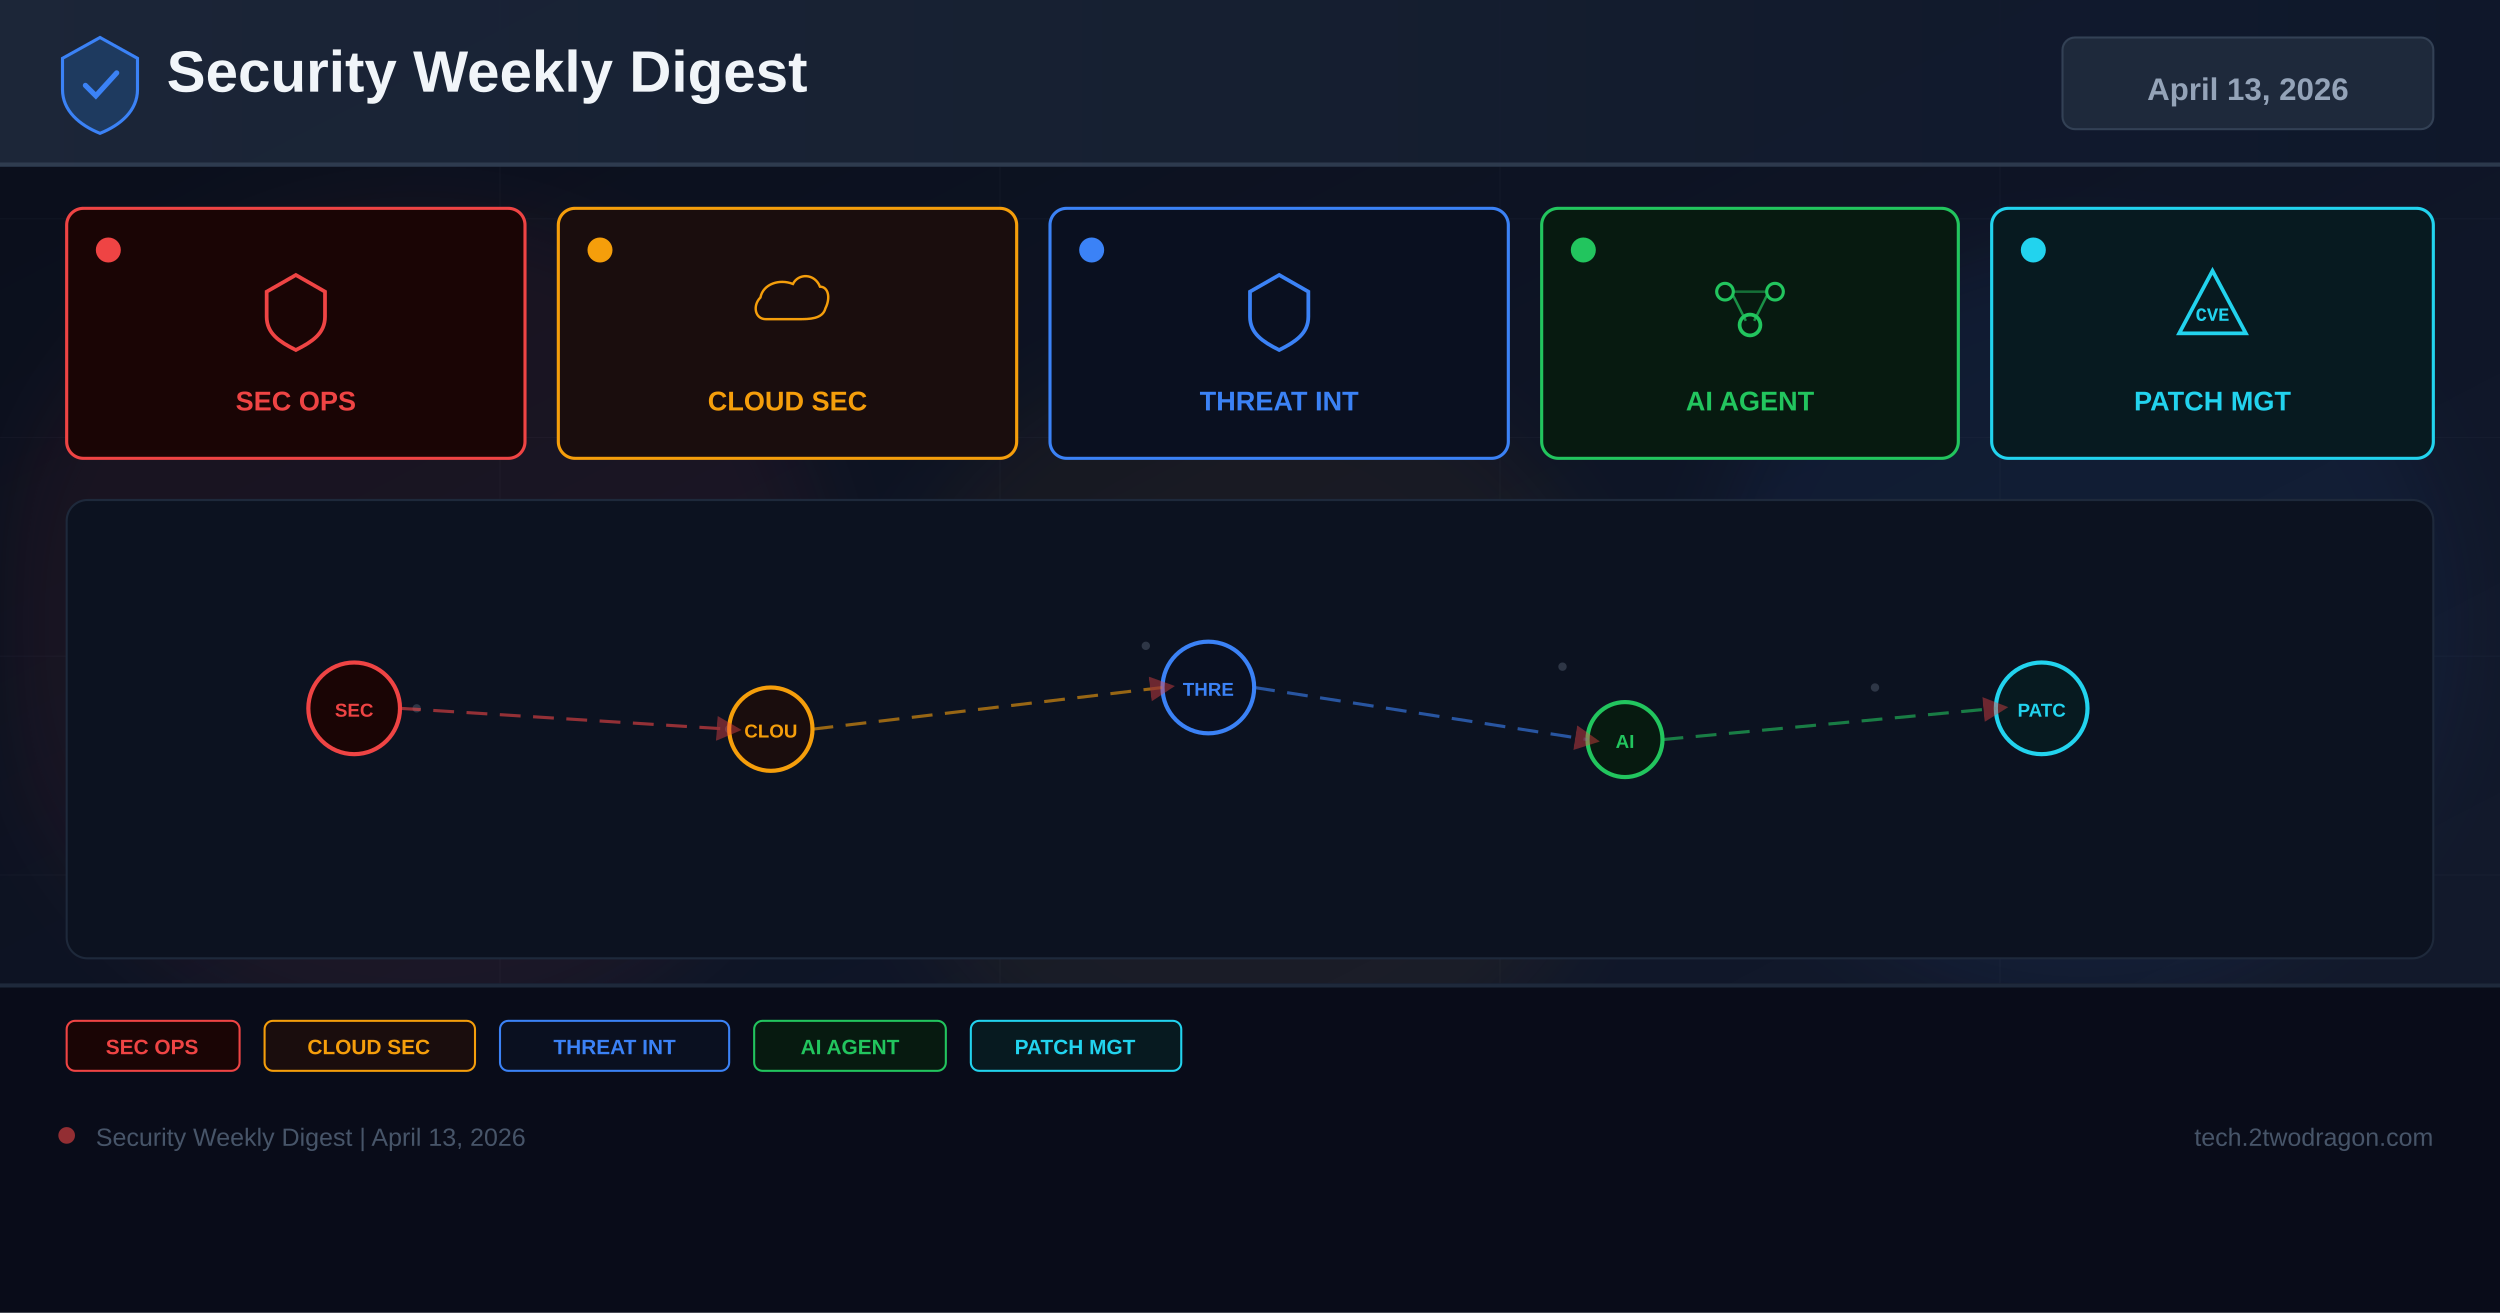
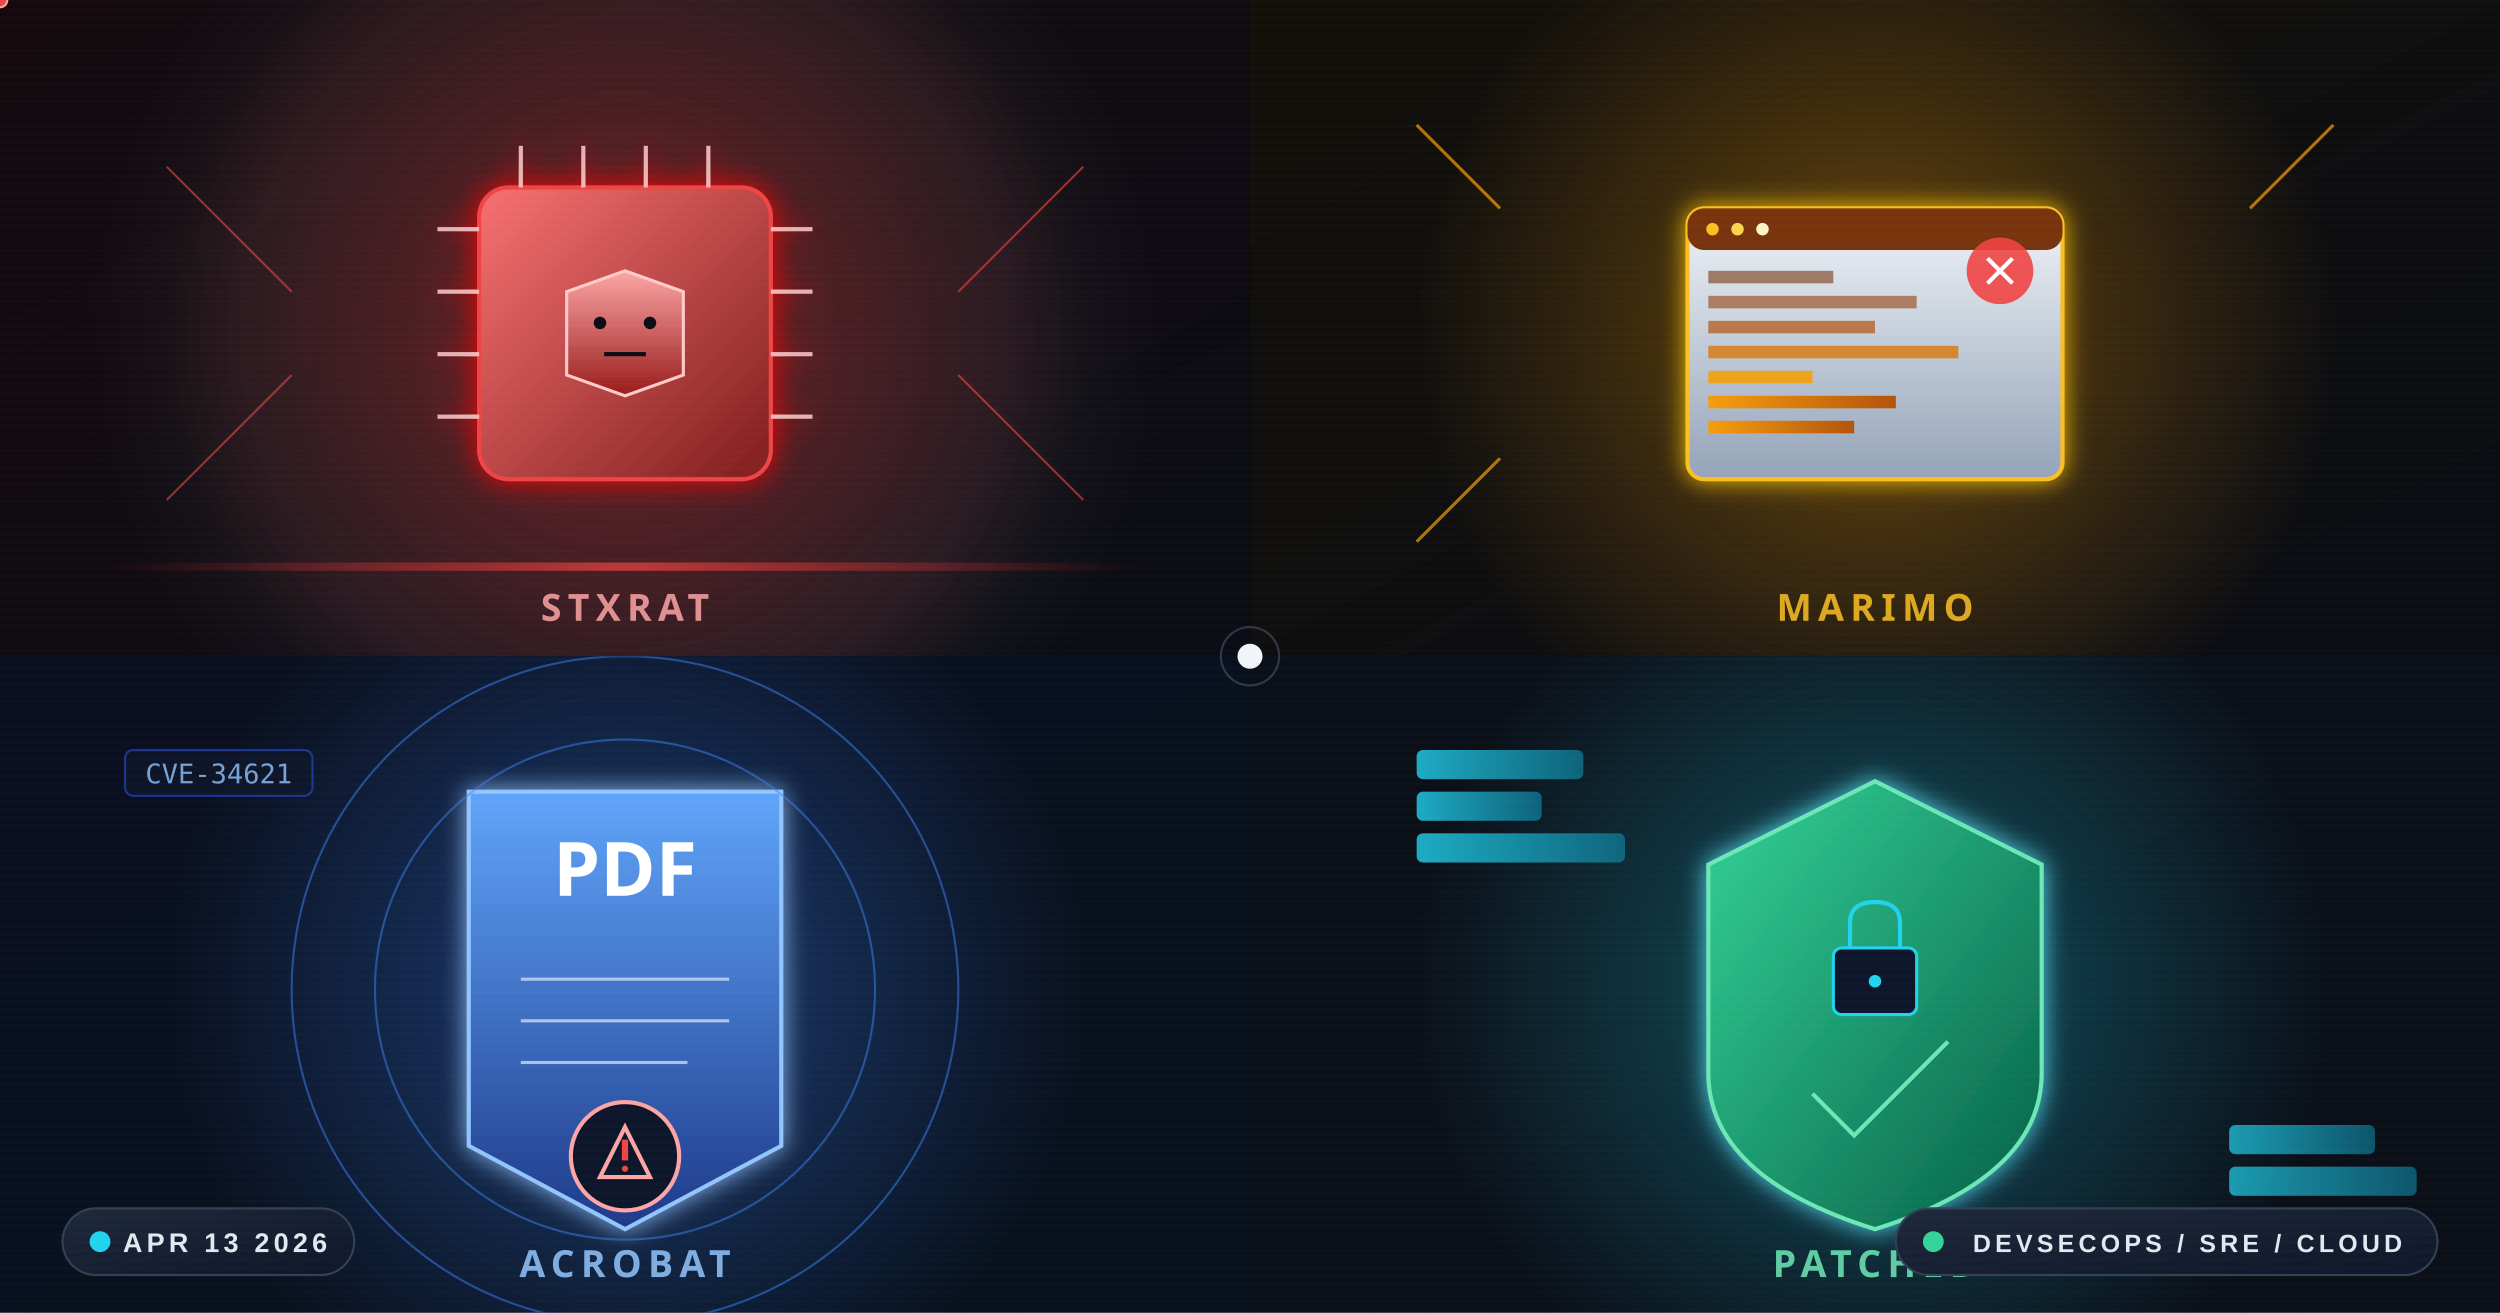
<svg xmlns="http://www.w3.org/2000/svg" width="1200" height="630" viewBox="0 0 1200 630">
  <defs>
-     <linearGradient id="bg" x1="0%" y1="0%" x2="100%" y2="100%">
-       <stop offset="0%" stop-color="#0a0e1a" />
-       <stop offset="60%" stop-color="#0f1628" />
-       <stop offset="100%" stop-color="#141b2d" />
-     </linearGradient>
-     <linearGradient id="hg" x1="0%" y1="0%" x2="100%" y2="0%">
+     <linearGradient id="bgMain" x1="0%" y1="0%" x2="100%" y2="100%">
+       <stop offset="0%" stop-color="#0d1117" />
+       <stop offset="45%" stop-color="#0a0f1e" />
+       <stop offset="100%" stop-color="#070d1a" />
+     </linearGradient>
+     <linearGradient id="bgQ1" x1="0%" y1="0%" x2="100%" y2="100%">
+       <stop offset="0%" stop-color="#140a0e" />
+       <stop offset="100%" stop-color="#0b0c14" />
+     </linearGradient>
+     <linearGradient id="bgQ2" x1="0%" y1="0%" x2="100%" y2="100%">
+       <stop offset="0%" stop-color="#13100a" />
+       <stop offset="100%" stop-color="#0b0d14" />
+     </linearGradient>
+     <linearGradient id="bgQ3" x1="0%" y1="0%" x2="100%" y2="100%">
+       <stop offset="0%" stop-color="#0a1020" />
+       <stop offset="100%" stop-color="#08111d" />
+     </linearGradient>
+     <linearGradient id="bgQ4" x1="0%" y1="0%" x2="100%" y2="100%">
+       <stop offset="0%" stop-color="#0b1018" />
+       <stop offset="100%" stop-color="#0a0f18" />
+     </linearGradient>
+     <linearGradient id="chipCpu" x1="0%" y1="0%" x2="100%" y2="100%">
+       <stop offset="0%" stop-color="#f87171" />
+       <stop offset="100%" stop-color="#7f1d1d" />
+     </linearGradient>
+     <linearGradient id="trojanGrad" x1="0%" y1="0%" x2="0%" y2="100%">
+       <stop offset="0%" stop-color="#fca5a5" />
+       <stop offset="100%" stop-color="#991b1b" />
+     </linearGradient>
+     <linearGradient id="infectBeam" x1="0%" y1="0%" x2="100%" y2="0%">
+       <stop offset="0%" stop-color="#dc2626" stop-opacity="0" />
+       <stop offset="50%" stop-color="#ef4444" stop-opacity="1" />
+       <stop offset="100%" stop-color="#dc2626" stop-opacity="0" />
+     </linearGradient>
+     <linearGradient id="marimoGrad" x1="0%" y1="0%" x2="100%" y2="100%">
+       <stop offset="0%" stop-color="#fbbf24" />
+       <stop offset="100%" stop-color="#78350f" />
+     </linearGradient>
+     <linearGradient id="notebookGrad" x1="0%" y1="0%" x2="0%" y2="100%">
+       <stop offset="0%" stop-color="#f1f5f9" />
+       <stop offset="100%" stop-color="#94a3b8" />
+     </linearGradient>
+     <linearGradient id="execGrad" x1="0%" y1="0%" x2="100%" y2="0%">
+       <stop offset="0%" stop-color="#f59e0b" />
+       <stop offset="100%" stop-color="#b45309" />
+     </linearGradient>
+     <linearGradient id="pdfGrad" x1="0%" y1="0%" x2="0%" y2="100%">
+       <stop offset="0%" stop-color="#60a5fa" />
+       <stop offset="100%" stop-color="#1e3a8a" />
+     </linearGradient>
+     <linearGradient id="cveGrad" x1="0%" y1="0%" x2="100%" y2="100%">
+       <stop offset="0%" stop-color="#93c5fd" />
+       <stop offset="100%" stop-color="#1d4ed8" />
+     </linearGradient>
+     <linearGradient id="shieldGrad" x1="0%" y1="0%" x2="100%" y2="100%">
+       <stop offset="0%" stop-color="#34d399" />
+       <stop offset="100%" stop-color="#065f46" />
+     </linearGradient>
+     <linearGradient id="patchGrad" x1="0%" y1="0%" x2="100%" y2="0%">
+       <stop offset="0%" stop-color="#22d3ee" />
+       <stop offset="100%" stop-color="#0e7490" />
+     </linearGradient>
+     <linearGradient id="divider" x1="0%" y1="0%" x2="100%" y2="0%">
+       <stop offset="0%" stop-color="#1e293b" stop-opacity="0" />
+       <stop offset="50%" stop-color="#475569" stop-opacity="0.8" />
+       <stop offset="100%" stop-color="#1e293b" stop-opacity="0" />
+     </linearGradient>
+     <linearGradient id="chipGrad" x1="0%" y1="0%" x2="100%" y2="100%">
      <stop offset="0%" stop-color="#1e293b" />
      <stop offset="100%" stop-color="#0f172a" />
    </linearGradient>
-     <filter id="glow" x="-50%" y="-50%" width="200%" height="200%">
-       <feGaussianBlur stdDeviation="18" />
+     <radialGradient id="q1Halo" cx="50%" cy="50%" r="50%">
+       <stop offset="0%" stop-color="#ef4444" stop-opacity="0.45" />
+       <stop offset="100%" stop-color="#ef4444" stop-opacity="0" />
+     </radialGradient>
+     <radialGradient id="q2Halo" cx="50%" cy="50%" r="50%">
+       <stop offset="0%" stop-color="#f59e0b" stop-opacity="0.4" />
+       <stop offset="100%" stop-color="#f59e0b" stop-opacity="0" />
+     </radialGradient>
+     <radialGradient id="q3Halo" cx="50%" cy="50%" r="50%">
+       <stop offset="0%" stop-color="#3b82f6" stop-opacity="0.4" />
+       <stop offset="100%" stop-color="#3b82f6" stop-opacity="0" />
+     </radialGradient>
+     <radialGradient id="q4Halo" cx="50%" cy="50%" r="50%">
+       <stop offset="0%" stop-color="#22d3ee" stop-opacity="0.35" />
+       <stop offset="100%" stop-color="#22d3ee" stop-opacity="0" />
+     </radialGradient>
+     <radialGradient id="ringPulse" cx="50%" cy="50%" r="50%">
+       <stop offset="0%" stop-color="#ffffff" stop-opacity="0" />
+       <stop offset="70%" stop-color="#ffffff" stop-opacity="0.05" />
+       <stop offset="100%" stop-color="#ffffff" stop-opacity="0" />
+     </radialGradient>
+     <filter id="glowRed" x="-80%" y="-80%" width="260%" height="260%">
+       <feGaussianBlur stdDeviation="7" result="b" />
+       <feColorMatrix in="b" type="matrix" values="1 0 0 0 0.9  0 0 0 0 0  0 0 0 0 0  0 0 0 0.9 0" result="c" />
+       <feMerge>
+         <feMergeNode in="c" />
+         <feMergeNode in="SourceGraphic" />
+       </feMerge>
    </filter>
-     <marker id="ar" markerWidth="8" markerHeight="8" refX="4" refY="4" orient="auto">
-       <path d="M0,0 L8,4 L0,8 Z" fill="#ef4444" opacity="0.7" />
-     </marker>
+     <filter id="glowAmber" x="-80%" y="-80%" width="260%" height="260%">
+       <feGaussianBlur stdDeviation="6" result="b" />
+       <feColorMatrix in="b" type="matrix" values="1 0 0 0 1  0 0 0 0 0.6  0 0 0 0 0  0 0 0 0.9 0" result="c" />
+       <feMerge>
+         <feMergeNode in="c" />
+         <feMergeNode in="SourceGraphic" />
+       </feMerge>
+     </filter>
+     <filter id="glowBlue" x="-80%" y="-80%" width="260%" height="260%">
+       <feGaussianBlur stdDeviation="6" result="b" />
+       <feColorMatrix in="b" type="matrix" values="0 0 0 0 0.3  0 0 0 0 0.55  0 0 0 0 1  0 0 0 0.9 0" result="c" />
+       <feMerge>
+         <feMergeNode in="c" />
+         <feMergeNode in="SourceGraphic" />
+       </feMerge>
+     </filter>
+     <filter id="glowCyan" x="-80%" y="-80%" width="260%" height="260%">
+       <feGaussianBlur stdDeviation="6" result="b" />
+       <feColorMatrix in="b" type="matrix" values="0 0 0 0 0.1  0 0 0 0 0.8  0 0 0 0 0.95  0 0 0 0.9 0" result="c" />
+       <feMerge>
+         <feMergeNode in="c" />
+         <feMergeNode in="SourceGraphic" />
+       </feMerge>
+     </filter>
+     <pattern id="dotGrid" x="0" y="0" width="28" height="28" patternUnits="userSpaceOnUse">
+       <circle cx="14" cy="14" r="1" fill="#334155" opacity="0.28" />
+     </pattern>
+     <pattern id="hexGrid" x="0" y="0" width="26" height="22.5" patternUnits="userSpaceOnUse">
+       <polygon points="13,0 26,7.5 26,15 13,22.5 0,15 0,7.5" fill="none" stroke="#1e293b" stroke-width="0.5" opacity="0.35" />
+     </pattern>
+     <pattern id="scanlines" x="0" y="0" width="4" height="4" patternUnits="userSpaceOnUse">
+       <rect width="4" height="1" fill="#ffffff" opacity="0.015" />
+     </pattern>
+     <clipPath id="q1Clip">
+       <rect x="0" y="0" width="600" height="315" />
+     </clipPath>
+     <clipPath id="q2Clip">
+       <rect x="600" y="0" width="600" height="315" />
+     </clipPath>
+     <clipPath id="q3Clip">
+       <rect x="0" y="315" width="600" height="315" />
+     </clipPath>
+     <clipPath id="q4Clip">
+       <rect x="600" y="315" width="600" height="315" />
+     </clipPath>
+     <path id="motionPath1" d="M 120 160 Q 280 100 440 200" />
+     <path id="motionPath2" d="M 720 180 Q 900 120 1080 220" />
+     <path id="motionPath3" d="M 120 470 Q 300 420 480 520" />
+     <path id="motionPath4" d="M 720 500 Q 900 440 1080 540" />
  </defs>
-   <rect width="1200" height="630" fill="url(#bg)" />
-   <g opacity="0.04" stroke="#94a3b8" stroke-width="0.5">
-     <line x1="0" y1="105" x2="1200" y2="105" />
-     <line x1="0" y1="210" x2="1200" y2="210" />
-     <line x1="0" y1="315" x2="1200" y2="315" />
-     <line x1="0" y1="420" x2="1200" y2="420" />
-     <line x1="0" y1="525" x2="1200" y2="525" />
-     <line x1="240" y1="0" x2="240" y2="630" />
-     <line x1="480" y1="0" x2="480" y2="630" />
-     <line x1="720" y1="0" x2="720" y2="630" />
-     <line x1="960" y1="0" x2="960" y2="630" />
-   </g>
-   <circle cx="200" cy="300" r="200" fill="#ef4444" opacity="0.06" filter="url(#glow)" />
-   <circle cx="600" cy="350" r="180" fill="#f59e0b" opacity="0.05" filter="url(#glow)" />
-   <circle cx="1000" cy="300" r="180" fill="#3b82f6" opacity="0.06" filter="url(#glow)" />
-   <rect x="0" y="0" width="1200" height="80" fill="url(#hg)" opacity="0.9" />
-   <rect x="0" y="78" width="1200" height="2" fill="#334155" opacity="0.8" />
-   <g transform="translate(48,40)">
-     <path d="M0,-22 L18,-12 L18,3 C18,13 10,20 0,24 C-10,20 -18,13 -18,3 L-18,-12 Z" fill="#1e3a5f" stroke="#3b82f6" stroke-width="1.5" />
-     <path d="M-7,1 L-2,6 L8,-5" stroke="#3b82f6" stroke-width="2.5" fill="none" stroke-linecap="round" />
-   </g>
-   <text x="80" y="44" font-family="Arial,sans-serif" font-size="28" font-weight="700" fill="#f1f5f9">Security Weekly Digest</text>
-   <rect x="990" y="18" width="178" height="44" rx="6" fill="#1e293b" stroke="#334155" stroke-width="1" />
-   <text x="1079" y="48" font-family="Arial,sans-serif" font-size="15" font-weight="700" fill="#94a3b8" text-anchor="middle">April 13, 2026</text>
-   <rect x="32" y="100" width="220" height="120" rx="8" fill="#1a0505" stroke="#ef4444" stroke-width="1.5" />
-   <circle cx="52" cy="120" r="6" fill="#ef4444" />
-   <g transform="translate(142,148)">
-     <path d="M0,-16 L14,-8 L14,4 C14,12 8,16 0,20 C-8,16 -14,12 -14,4 L-14,-8 Z" fill="none" stroke="#ef4444" stroke-width="1.8" />
-   </g>
-   <text x="142" y="197" font-family="Arial,sans-serif" font-size="13" font-weight="700" fill="#ef4444" text-anchor="middle">SEC OPS</text>
-   <rect x="268" y="100" width="220" height="120" rx="8" fill="#1a0d0d" stroke="#f59e0b" stroke-width="1.5" />
-   <circle cx="288" cy="120" r="6" fill="#f59e0b" />
-   <g transform="translate(378,148)">
-     <path d="M-16,8 C-24,8 -26,-2 -20,-8 C-18,-18 -6,-22 4,-18 C8,-26 20,-26 24,-16 C30,-16 32,-8 28,0 C26,8 16,8 8,8 Z" fill="none" stroke="#f59e0b" stroke-width="1.8" transform="scale(0.65)" />
-   </g>
-   <text x="378" y="197" font-family="Arial,sans-serif" font-size="13" font-weight="700" fill="#f59e0b" text-anchor="middle">CLOUD SEC</text>
-   <rect x="504" y="100" width="220" height="120" rx="8" fill="#0a1020" stroke="#3b82f6" stroke-width="1.5" />
-   <circle cx="524" cy="120" r="6" fill="#3b82f6" />
-   <g transform="translate(614,148)">
-     <path d="M0,-16 L14,-8 L14,4 C14,12 8,16 0,20 C-8,16 -14,12 -14,4 L-14,-8 Z" fill="none" stroke="#3b82f6" stroke-width="1.8" />
-   </g>
-   <text x="614" y="197" font-family="Arial,sans-serif" font-size="13" font-weight="700" fill="#3b82f6" text-anchor="middle">THREAT INT</text>
-   <rect x="740" y="100" width="200" height="120" rx="8" fill="#071a10" stroke="#22c55e" stroke-width="1.5" />
-   <circle cx="760" cy="120" r="6" fill="#22c55e" />
-   <g transform="translate(840,148)">
-     <circle cx="-12" cy="-8" r="4" fill="none" stroke="#22c55e" stroke-width="1.5" />
-     <circle cx="12" cy="-8" r="4" fill="none" stroke="#22c55e" stroke-width="1.5" />
-     <circle cx="0" cy="8" r="5" fill="none" stroke="#22c55e" stroke-width="1.8" />
-     <line x1="-8" y1="-6" x2="-2" y2="6" stroke="#22c55e" stroke-width="1.2" opacity="0.7" />
-     <line x1="8" y1="-6" x2="2" y2="6" stroke="#22c55e" stroke-width="1.2" opacity="0.7" />
-     <line x1="-8" y1="-8" x2="8" y2="-8" stroke="#22c55e" stroke-width="1.2" opacity="0.5" />
-   </g>
-   <text x="840" y="197" font-family="Arial,sans-serif" font-size="13" font-weight="700" fill="#22c55e" text-anchor="middle">AI AGENT</text>
-   <rect x="956" y="100" width="212" height="120" rx="8" fill="#071a20" stroke="#22d3ee" stroke-width="1.5" />
-   <circle cx="976" cy="120" r="6" fill="#22d3ee" />
-   <g transform="translate(1062,148)">
-     <path d="M0,-18 L16,12 L-16,12 Z" fill="none" stroke="#22d3ee" stroke-width="1.8" />
-     <text x="0" y="6" font-family="Courier New" font-size="9" font-weight="700" fill="#22d3ee" text-anchor="middle">CVE</text>
-   </g>
-   <text x="1062" y="197" font-family="Arial,sans-serif" font-size="13" font-weight="700" fill="#22d3ee" text-anchor="middle">PATCH MGT</text>
-   <rect x="32" y="240" width="1136" height="220" rx="10" fill="#0c1220" stroke="#1e293b" stroke-width="1" />
-   <g opacity="0.25">
-     <circle cx="180" cy="330" r="2" fill="#94a3b8" />
-     <circle cx="200" cy="340" r="2" fill="#94a3b8" />
-     <circle cx="550" cy="310" r="2" fill="#94a3b8" />
-     <circle cx="570" cy="325" r="2" fill="#94a3b8" />
-     <circle cx="750" cy="320" r="2" fill="#94a3b8" />
-     <circle cx="900" cy="330" r="2" fill="#94a3b8" />
-     <circle cx="350" cy="350" r="2" fill="#94a3b8" />
-     <circle cx="1000" cy="340" r="2" fill="#94a3b8" />
-   </g>
-   <circle cx="170" cy="340" r="22" fill="#1a0505" stroke="#ef4444" stroke-width="2" />
-   <text x="170" y="344" font-family="Arial,sans-serif" font-size="9" font-weight="700" fill="#ef4444" text-anchor="middle">SEC</text>
-   <circle cx="370" cy="350" r="20" fill="#1a0d0d" stroke="#f59e0b" stroke-width="2" />
-   <text x="370" y="354" font-family="Arial,sans-serif" font-size="9" font-weight="700" fill="#f59e0b" text-anchor="middle">CLOU</text>
-   <circle cx="580" cy="330" r="22" fill="#0a1020" stroke="#3b82f6" stroke-width="2" />
-   <text x="580" y="334" font-family="Arial,sans-serif" font-size="9" font-weight="700" fill="#3b82f6" text-anchor="middle">THRE</text>
-   <circle cx="780" cy="355" r="18" fill="#071a10" stroke="#22c55e" stroke-width="2" />
-   <text x="780" y="359" font-family="Arial,sans-serif" font-size="9" font-weight="700" fill="#22c55e" text-anchor="middle">AI</text>
-   <circle cx="980" cy="340" r="22" fill="#071a20" stroke="#22d3ee" stroke-width="2" />
-   <text x="980" y="344" font-family="Arial,sans-serif" font-size="9" font-weight="700" fill="#22d3ee" text-anchor="middle">PATC</text>
-   <line x1="192" y1="340" x2="350" y2="350" stroke="#ef4444" stroke-width="1.5" stroke-dasharray="10 6" opacity="0.6" marker-end="url(#ar)" />
-   <line x1="390" y1="350" x2="558" y2="330" stroke="#f59e0b" stroke-width="1.5" stroke-dasharray="10 6" opacity="0.6" marker-end="url(#ar)" />
-   <line x1="602" y1="330" x2="762" y2="355" stroke="#3b82f6" stroke-width="1.5" stroke-dasharray="10 6" opacity="0.6" marker-end="url(#ar)" />
-   <line x1="798" y1="355" x2="958" y2="340" stroke="#22c55e" stroke-width="1.5" stroke-dasharray="10 6" opacity="0.6" marker-end="url(#ar)" />
-   <rect x="0" y="472" width="1200" height="158" fill="#080c18" opacity="0.95" />
-   <rect x="0" y="472" width="1200" height="2" fill="#1e293b" />
-   <rect x="32" y="490" width="83" height="24" rx="4" fill="#1a0505" stroke="#ef4444" stroke-width="1" />
-   <text x="73" y="506" font-family="Arial,sans-serif" font-size="10" font-weight="700" fill="#ef4444" text-anchor="middle">SEC OPS</text>
-   <rect x="127" y="490" width="101" height="24" rx="4" fill="#1a0d0d" stroke="#f59e0b" stroke-width="1" />
-   <text x="177" y="506" font-family="Arial,sans-serif" font-size="10" font-weight="700" fill="#f59e0b" text-anchor="middle">CLOUD SEC</text>
-   <rect x="240" y="490" width="110" height="24" rx="4" fill="#0a1020" stroke="#3b82f6" stroke-width="1" />
-   <text x="295" y="506" font-family="Arial,sans-serif" font-size="10" font-weight="700" fill="#3b82f6" text-anchor="middle">THREAT INT</text>
-   <rect x="362" y="490" width="92" height="24" rx="4" fill="#071a10" stroke="#22c55e" stroke-width="1" />
-   <text x="408" y="506" font-family="Arial,sans-serif" font-size="10" font-weight="700" fill="#22c55e" text-anchor="middle">AI AGENT</text>
-   <rect x="466" y="490" width="101" height="24" rx="4" fill="#071a20" stroke="#22d3ee" stroke-width="1" />
-   <text x="516" y="506" font-family="Arial,sans-serif" font-size="10" font-weight="700" fill="#22d3ee" text-anchor="middle">PATCH MGT</text>
-   <circle cx="32" cy="545" r="4" fill="#ef4444" opacity="0.6" />
-   <text x="46" y="550" font-family="Arial,sans-serif" font-size="12" fill="#475569">Security Weekly Digest | April 13, 2026</text>
-   <text x="1168" y="550" font-family="Arial,sans-serif" font-size="12" fill="#475569" text-anchor="end">tech.2twodragon.com</text>
+   <rect width="1200" height="630" fill="url(#bgMain)" />
+   <rect width="1200" height="630" fill="url(#dotGrid)" />
+   <rect width="1200" height="630" fill="url(#hexGrid)" opacity="0.5" />
+   <g clip-path="url(#q1Clip)">
+     <rect x="0" y="0" width="600" height="315" fill="url(#bgQ1)" />
+     <circle cx="300" cy="160" r="220" fill="url(#q1Halo)">
+       <animate attributeName="r" values="200;240;200" dur="5s" repeatCount="indefinite" />
+     </circle>
+     <circle cx="300" cy="160" r="260" fill="url(#ringPulse)">
+       <animate attributeName="r" values="240;290;240" dur="6s" repeatCount="indefinite" />
+     </circle>
+     <g transform="translate(300 160)" filter="url(#glowRed)">
+       <rect x="-70" y="-70" width="140" height="140" rx="14" fill="url(#chipCpu)" stroke="#ef4444" stroke-width="2">
+         <animate attributeName="stroke-opacity" values="0.5;1;0.5" dur="2.2s" repeatCount="indefinite" />
+       </rect>
+       <g stroke="#fecaca" stroke-width="2" opacity="0.85">
+         <line x1="-70" y1="-50" x2="-90" y2="-50">
+           <animate attributeName="opacity" values="0.4;1;0.4" dur="1.6s" repeatCount="indefinite" />
+         </line>
+         <line x1="-70" y1="-20" x2="-90" y2="-20">
+           <animate attributeName="opacity" values="0.6;1;0.6" dur="1.8s" repeatCount="indefinite" />
+         </line>
+         <line x1="-70" y1="10" x2="-90" y2="10">
+           <animate attributeName="opacity" values="0.4;1;0.4" dur="2.0s" repeatCount="indefinite" />
+         </line>
+         <line x1="-70" y1="40" x2="-90" y2="40">
+           <animate attributeName="opacity" values="0.5;1;0.5" dur="1.7s" repeatCount="indefinite" />
+         </line>
+         <line x1="70" y1="-50" x2="90" y2="-50">
+           <animate attributeName="opacity" values="0.4;1;0.4" dur="1.5s" repeatCount="indefinite" />
+         </line>
+         <line x1="70" y1="-20" x2="90" y2="-20">
+           <animate attributeName="opacity" values="0.6;1;0.6" dur="1.9s" repeatCount="indefinite" />
+         </line>
+         <line x1="70" y1="10" x2="90" y2="10">
+           <animate attributeName="opacity" values="0.5;1;0.5" dur="2.1s" repeatCount="indefinite" />
+         </line>
+         <line x1="70" y1="40" x2="90" y2="40">
+           <animate attributeName="opacity" values="0.4;1;0.4" dur="1.6s" repeatCount="indefinite" />
+         </line>
+         <line x1="-50" y1="-70" x2="-50" y2="-90">
+           <animate attributeName="opacity" values="0.5;1;0.5" dur="1.8s" repeatCount="indefinite" />
+         </line>
+         <line x1="-20" y1="-70" x2="-20" y2="-90">
+           <animate attributeName="opacity" values="0.4;1;0.4" dur="2.0s" repeatCount="indefinite" />
+         </line>
+         <line x1="10" y1="-70" x2="10" y2="-90">
+           <animate attributeName="opacity" values="0.6;1;0.6" dur="1.7s" repeatCount="indefinite" />
+         </line>
+         <line x1="40" y1="-70" x2="40" y2="-90">
+           <animate attributeName="opacity" values="0.5;1;0.5" dur="1.9s" repeatCount="indefinite" />
+         </line>
+       </g>
+       <g fill="url(#trojanGrad)">
+         <path d="M -28 -20 L -28 20 L 0 30 L 28 20 L 28 -20 L 0 -30 Z" stroke="#fecaca" stroke-width="1.5" />
+         <circle cx="-12" cy="-5" r="3" fill="#0b0c14" />
+         <circle cx="12" cy="-5" r="3" fill="#0b0c14" />
+         <path d="M -10 10 L 10 10" stroke="#0b0c14" stroke-width="2" fill="none" />
+       </g>
+       <animateTransform attributeName="transform" type="rotate" values="-2 300 160;2 300 160;-2 300 160" dur="3s" repeatCount="indefinite" additive="sum" />
+     </g>
+     <g stroke="#ef4444" stroke-width="1" fill="none" opacity="0.6">
+       <path d="M 80 80 L 140 140">
+         <animate attributeName="stroke-dasharray" values="0 200;200 0" dur="2s" repeatCount="indefinite" />
+       </path>
+       <path d="M 520 80 L 460 140">
+         <animate attributeName="stroke-dasharray" values="0 200;200 0" dur="2.3s" repeatCount="indefinite" />
+       </path>
+       <path d="M 80 240 L 140 180">
+         <animate attributeName="stroke-dasharray" values="0 200;200 0" dur="2.1s" repeatCount="indefinite" />
+       </path>
+       <path d="M 520 240 L 460 180">
+         <animate attributeName="stroke-dasharray" values="0 200;200 0" dur="2.4s" repeatCount="indefinite" />
+       </path>
+     </g>
+     <circle r="4" fill="#fca5a5">
+       <animateMotion dur="3s" repeatCount="indefinite">
+         <mpath href="#motionPath1" />
+       </animateMotion>
+       <animate attributeName="opacity" values="0;1;0" dur="3s" repeatCount="indefinite" />
+     </circle>
+     <circle r="3" fill="#ef4444">
+       <animateMotion dur="3.5s" begin="1s" repeatCount="indefinite">
+         <mpath href="#motionPath1" />
+       </animateMotion>
+       <animate attributeName="opacity" values="0;1;0" dur="3.5s" begin="1s" repeatCount="indefinite" />
+     </circle>
+     <rect x="50" y="270" width="500" height="4" fill="url(#infectBeam)" opacity="0.7">
+       <animate attributeName="opacity" values="0.3;1;0.3" dur="2s" repeatCount="indefinite" />
+     </rect>
+   </g>
+   <g clip-path="url(#q2Clip)">
+     <rect x="600" y="0" width="600" height="315" fill="url(#bgQ2)" />
+     <circle cx="900" cy="160" r="220" fill="url(#q2Halo)">
+       <animate attributeName="r" values="200;240;200" dur="5.5s" repeatCount="indefinite" />
+     </circle>
+     <g transform="translate(900 160)" filter="url(#glowAmber)">
+       <rect x="-90" y="-60" width="180" height="130" rx="8" fill="url(#notebookGrad)" stroke="#fbbf24" stroke-width="2" />
+       <rect x="-90" y="-60" width="180" height="20" fill="#78350f" rx="8" />
+       <circle cx="-78" cy="-50" r="3" fill="#fbbf24" />
+       <circle cx="-66" cy="-50" r="3" fill="#fcd34d" />
+       <circle cx="-54" cy="-50" r="3" fill="#fef3c7" />
+       <g fill="#0b0d14" font-family="monospace" font-size="0">
+         <rect x="-80" y="-30" width="60" height="6" fill="#78350f" opacity="0.6">
+           <animate attributeName="width" values="40;80;40" dur="2s" repeatCount="indefinite" />
+         </rect>
+         <rect x="-80" y="-18" width="100" height="6" fill="#92400e" opacity="0.6">
+           <animate attributeName="width" values="70;120;70" dur="2.3s" repeatCount="indefinite" />
+         </rect>
+         <rect x="-80" y="-6" width="80" height="6" fill="#b45309" opacity="0.7">
+           <animate attributeName="width" values="60;100;60" dur="2.1s" repeatCount="indefinite" />
+         </rect>
+         <rect x="-80" y="6" width="120" height="6" fill="#d97706" opacity="0.8">
+           <animate attributeName="width" values="90;140;90" dur="1.9s" repeatCount="indefinite" />
+         </rect>
+         <rect x="-80" y="18" width="50" height="6" fill="#f59e0b" opacity="0.9">
+           <animate attributeName="width" values="40;70;40" dur="2.2s" repeatCount="indefinite" />
+         </rect>
+         <rect x="-80" y="30" width="90" height="6" fill="url(#execGrad)">
+           <animate attributeName="width" values="70;110;70" dur="1.7s" repeatCount="indefinite" />
+           <animate attributeName="fill-opacity" values="0.6;1;0.6" dur="1.7s" repeatCount="indefinite" />
+         </rect>
+         <rect x="-80" y="42" width="70" height="6" fill="url(#execGrad)">
+           <animate attributeName="width" values="50;90;50" dur="2.0s" repeatCount="indefinite" />
+         </rect>
+       </g>
+       <g transform="translate(60 -30)">
+         <circle r="16" fill="#ef4444" opacity="0.9">
+           <animate attributeName="r" values="14;18;14" dur="1.2s" repeatCount="indefinite" />
+         </circle>
+         <path d="M -6 -6 L 6 6 M 6 -6 L -6 6" stroke="#fff" stroke-width="2" />
+       </g>
+     </g>
+     <g stroke="#f59e0b" stroke-width="1.5" fill="none" opacity="0.7">
+       <path d="M 680 60 L 720 100">
+         <animate attributeName="stroke-dashoffset" values="0;20" dur="1s" repeatCount="indefinite" />
+       </path>
+       <path d="M 1120 60 L 1080 100">
+         <animate attributeName="stroke-dashoffset" values="0;20" dur="1.2s" repeatCount="indefinite" />
+       </path>
+       <path d="M 680 260 L 720 220">
+         <animate attributeName="stroke-dashoffset" values="0;20" dur="1.1s" repeatCount="indefinite" />
+       </path>
+     </g>
+     <circle r="3" fill="#fbbf24">
+       <animateMotion dur="3s" repeatCount="indefinite">
+         <mpath href="#motionPath2" />
+       </animateMotion>
+       <animate attributeName="opacity" values="0;1;0" dur="3s" repeatCount="indefinite" />
+     </circle>
+     <circle r="4" fill="#f59e0b">
+       <animateMotion dur="4s" begin="1.5s" repeatCount="indefinite">
+         <mpath href="#motionPath2" />
+       </animateMotion>
+       <animate attributeName="opacity" values="0;1;0" dur="4s" begin="1.5s" repeatCount="indefinite" />
+     </circle>
+   </g>
+   <g clip-path="url(#q3Clip)">
+     <rect x="0" y="315" width="600" height="315" fill="url(#bgQ3)" />
+     <circle cx="300" cy="475" r="220" fill="url(#q3Halo)">
+       <animate attributeName="r" values="200;240;200" dur="6s" repeatCount="indefinite" />
+     </circle>
+     <g transform="translate(300 475)" filter="url(#glowBlue)">
+       <path d="M -75 -95 L 75 -95 L 75 75 L 0 115 L -75 75 Z" fill="url(#pdfGrad)" stroke="#93c5fd" stroke-width="2" />
+       <text x="0" y="-45" font-family="Arial Black" font-size="36" font-weight="900" fill="#fff" text-anchor="middle">PDF</text>
+       <g stroke="#dbeafe" stroke-width="1.5" opacity="0.7">
+         <line x1="-50" y1="-5" x2="50" y2="-5" />
+         <line x1="-50" y1="15" x2="50" y2="15" />
+         <line x1="-50" y1="35" x2="30" y2="35" />
+       </g>
+       <g transform="translate(0 80)">
+         <circle r="26" fill="#0f172a" stroke="#fca5a5" stroke-width="2">
+           <animate attributeName="stroke" values="#fca5a5;#ef4444;#fca5a5" dur="1.5s" repeatCount="indefinite" />
+         </circle>
+         <path d="M 0 -14 L 12 10 L -12 10 Z" fill="none" stroke="#fca5a5" stroke-width="2" />
+         <rect x="-1.5" y="-8" width="3" height="10" fill="#ef4444" />
+         <circle cx="0" cy="6" r="1.5" fill="#ef4444" />
+       </g>
+       <animateTransform attributeName="transform" type="translate" values="300 475;300 470;300 475" dur="3s" repeatCount="indefinite" />
+     </g>
+     <g font-family="monospace" fill="#60a5fa" opacity="0.8">
+       <rect x="60" y="360" width="90" height="22" rx="4" fill="#0f172a" stroke="#1e40af" />
+       <text x="105" y="376" font-size="13" text-anchor="middle" fill="#93c5fd">CVE-34621</text>
+     </g>
+     <g stroke="#3b82f6" stroke-width="1" fill="none" opacity="0.5">
+       <circle cx="300" cy="475" r="120">
+         <animate attributeName="r" values="110;140;110" dur="4s" repeatCount="indefinite" />
+         <animate attributeName="opacity" values="0.6;0.2;0.6" dur="4s" repeatCount="indefinite" />
+       </circle>
+       <circle cx="300" cy="475" r="160">
+         <animate attributeName="r" values="150;180;150" dur="5s" repeatCount="indefinite" />
+         <animate attributeName="opacity" values="0.4;0.1;0.4" dur="5s" repeatCount="indefinite" />
+       </circle>
+     </g>
+     <circle r="3" fill="#60a5fa">
+       <animateMotion dur="3s" repeatCount="indefinite">
+         <mpath href="#motionPath3" />
+       </animateMotion>
+       <animate attributeName="opacity" values="0;1;0" dur="3s" repeatCount="indefinite" />
+     </circle>
+     <circle r="4" fill="#3b82f6">
+       <animateMotion dur="4s" begin="1s" repeatCount="indefinite">
+         <mpath href="#motionPath3" />
+       </animateMotion>
+       <animate attributeName="opacity" values="0;1;0" dur="4s" begin="1s" repeatCount="indefinite" />
+     </circle>
+   </g>
+   <g clip-path="url(#q4Clip)">
+     <rect x="600" y="315" width="600" height="315" fill="url(#bgQ4)" />
+     <circle cx="900" cy="475" r="220" fill="url(#q4Halo)">
+       <animate attributeName="r" values="200;240;200" dur="5.2s" repeatCount="indefinite" />
+     </circle>
+     <g transform="translate(900 475)" filter="url(#glowCyan)">
+       <path d="M 0 -100 L 80 -60 L 80 40 Q 80 90 0 115 Q -80 90 -80 40 L -80 -60 Z" fill="url(#shieldGrad)" stroke="#6ee7b7" stroke-width="2">
+         <animate attributeName="stroke-opacity" values="0.6;1;0.6" dur="2.5s" repeatCount="indefinite" />
+       </path>
+       <g transform="translate(0 -10)">
+         <rect x="-20" y="-10" width="40" height="32" rx="4" fill="#0f172a" stroke="#22d3ee" stroke-width="1.5" />
+         <path d="M -12 -10 L -12 -22 Q -12 -32 0 -32 Q 12 -32 12 -22 L 12 -10" fill="none" stroke="#22d3ee" stroke-width="2" />
+         <circle cx="0" cy="6" r="3" fill="#22d3ee">
+           <animate attributeName="fill" values="#22d3ee;#6ee7b7;#22d3ee" dur="1.5s" repeatCount="indefinite" />
+         </circle>
+       </g>
+       <g stroke="#6ee7b7" stroke-width="2" fill="none">
+         <path d="M -30 50 L -10 70 L 35 25">
+           <animate attributeName="stroke-dasharray" values="0 100;100 0" dur="1.8s" repeatCount="indefinite" />
+         </path>
+       </g>
+       <animateTransform attributeName="transform" type="scale" values="1;1.03;1" dur="2.8s" repeatCount="indefinite" additive="sum" />
+     </g>
+     <g opacity="0.8">
+       <rect x="680" y="360" width="80" height="14" rx="3" fill="url(#patchGrad)">
+         <animate attributeName="width" values="60;90;60" dur="2s" repeatCount="indefinite" />
+       </rect>
+       <rect x="680" y="380" width="60" height="14" rx="3" fill="url(#patchGrad)">
+         <animate attributeName="width" values="50;80;50" dur="2.3s" repeatCount="indefinite" />
+       </rect>
+       <rect x="680" y="400" width="100" height="14" rx="3" fill="url(#patchGrad)">
+         <animate attributeName="width" values="80;120;80" dur="1.9s" repeatCount="indefinite" />
+       </rect>
+     </g>
+     <g opacity="0.7">
+       <rect x="1070" y="540" width="70" height="14" rx="3" fill="url(#patchGrad)">
+         <animate attributeName="width" values="50;90;50" dur="2.1s" repeatCount="indefinite" />
+       </rect>
+       <rect x="1070" y="560" width="90" height="14" rx="3" fill="url(#patchGrad)">
+         <animate attributeName="width" values="70;110;70" dur="2.4s" repeatCount="indefinite" />
+       </rect>
+     </g>
+     <circle r="3" fill="#22d3ee">
+       <animateMotion dur="3.2s" repeatCount="indefinite">
+         <mpath href="#motionPath4" />
+       </animateMotion>
+       <animate attributeName="opacity" values="0;1;0" dur="3.2s" repeatCount="indefinite" />
+     </circle>
+     <circle r="4" fill="#34d399">
+       <animateMotion dur="4.1s" begin="1.2s" repeatCount="indefinite">
+         <mpath href="#motionPath4" />
+       </animateMotion>
+       <animate attributeName="opacity" values="0;1;0" dur="4.1s" begin="1.2s" repeatCount="indefinite" />
+     </circle>
+   </g>
+   <text x="300" y="298" font-family="Arial Black" font-size="18" font-weight="900" fill="#fca5a5" text-anchor="middle" opacity="0.85" letter-spacing="3">STXRAT</text>
+   <text x="900" y="298" font-family="Arial Black" font-size="18" font-weight="900" fill="#fbbf24" text-anchor="middle" opacity="0.85" letter-spacing="3">MARIMO</text>
+   <text x="300" y="613" font-family="Arial Black" font-size="18" font-weight="900" fill="#93c5fd" text-anchor="middle" opacity="0.85" letter-spacing="3">ACROBAT</text>
+   <text x="900" y="613" font-family="Arial Black" font-size="18" font-weight="900" fill="#6ee7b7" text-anchor="middle" opacity="0.85" letter-spacing="3">PATCHED</text>
+   <line x1="0" y1="315" x2="1200" y2="315" stroke="url(#divider)" stroke-width="1.5" />
+   <line x1="600" y1="0" x2="600" y2="630" stroke="url(#divider)" stroke-width="1.5" />
+   <circle cx="600" cy="315" r="6" fill="#f1f5f9">
+     <animate attributeName="fill" values="#ef4444;#f59e0b;#3b82f6;#22d3ee;#ef4444" dur="8s" repeatCount="indefinite" />
+     <animate attributeName="r" values="5;8;5" dur="2s" repeatCount="indefinite" />
+   </circle>
+   <circle cx="600" cy="315" r="14" fill="none" stroke="#475569" stroke-width="1" opacity="0.6">
+     <animateTransform attributeName="transform" type="rotate" from="0 600 315" to="360 600 315" dur="10s" repeatCount="indefinite" />
+     <animate attributeName="r" values="12;18;12" dur="3s" repeatCount="indefinite" />
+   </circle>
+   <g transform="translate(30 580)">
+     <rect width="140" height="32" rx="16" fill="url(#chipGrad)" stroke="#334155" stroke-width="1" />
+     <circle cx="18" cy="16" r="5" fill="#22d3ee">
+       <animate attributeName="opacity" values="0.4;1;0.4" dur="1.5s" repeatCount="indefinite" />
+     </circle>
+     <text x="78" y="21" font-family="Arial" font-size="13" font-weight="700" fill="#e2e8f0" text-anchor="middle" letter-spacing="2">APR 13 2026</text>
+   </g>
+   <g transform="translate(910 580)">
+     <rect width="260" height="32" rx="16" fill="url(#chipGrad)" stroke="#334155" stroke-width="1" />
+     <circle cx="18" cy="16" r="5" fill="#34d399">
+       <animate attributeName="opacity" values="0.4;1;0.4" dur="1.6s" repeatCount="indefinite" />
+     </circle>
+     <text x="140" y="21" font-family="Arial" font-size="12" font-weight="700" fill="#e2e8f0" text-anchor="middle" letter-spacing="2">DEVSECOPS / SRE / CLOUD</text>
+   </g>
+   <rect width="1200" height="630" fill="url(#scanlines)" pointer-events="none" />
</svg>
